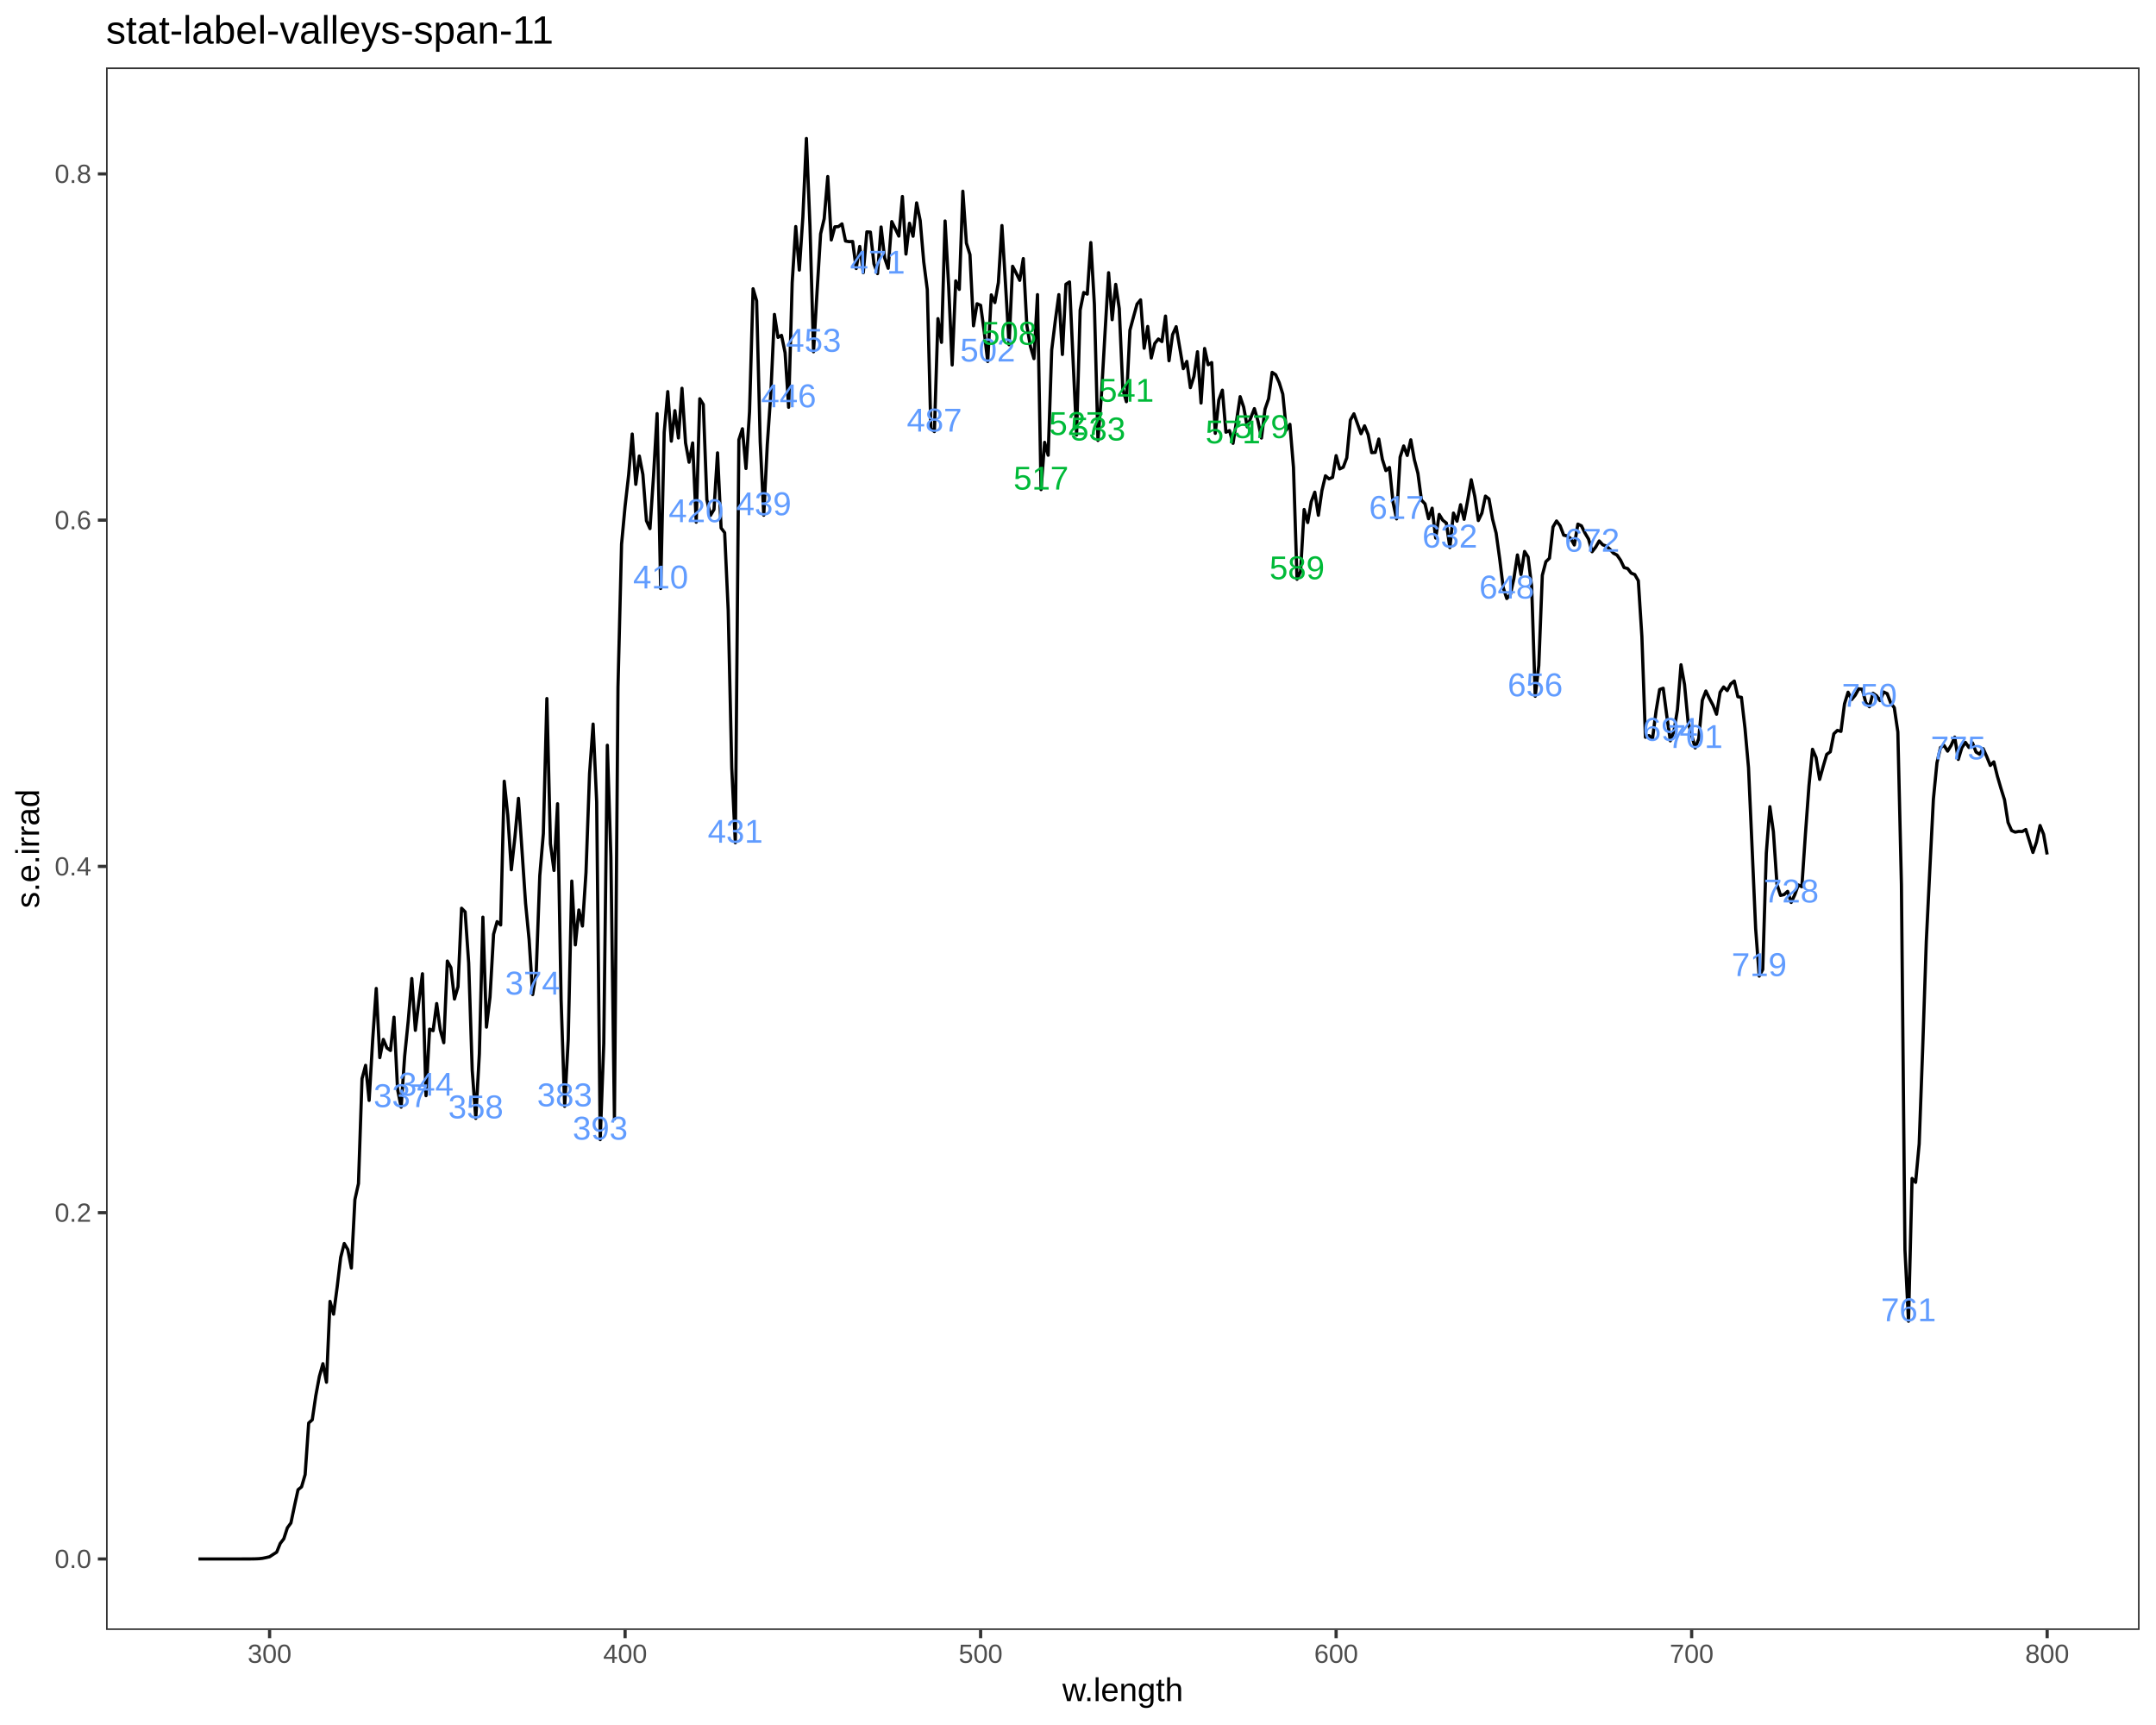
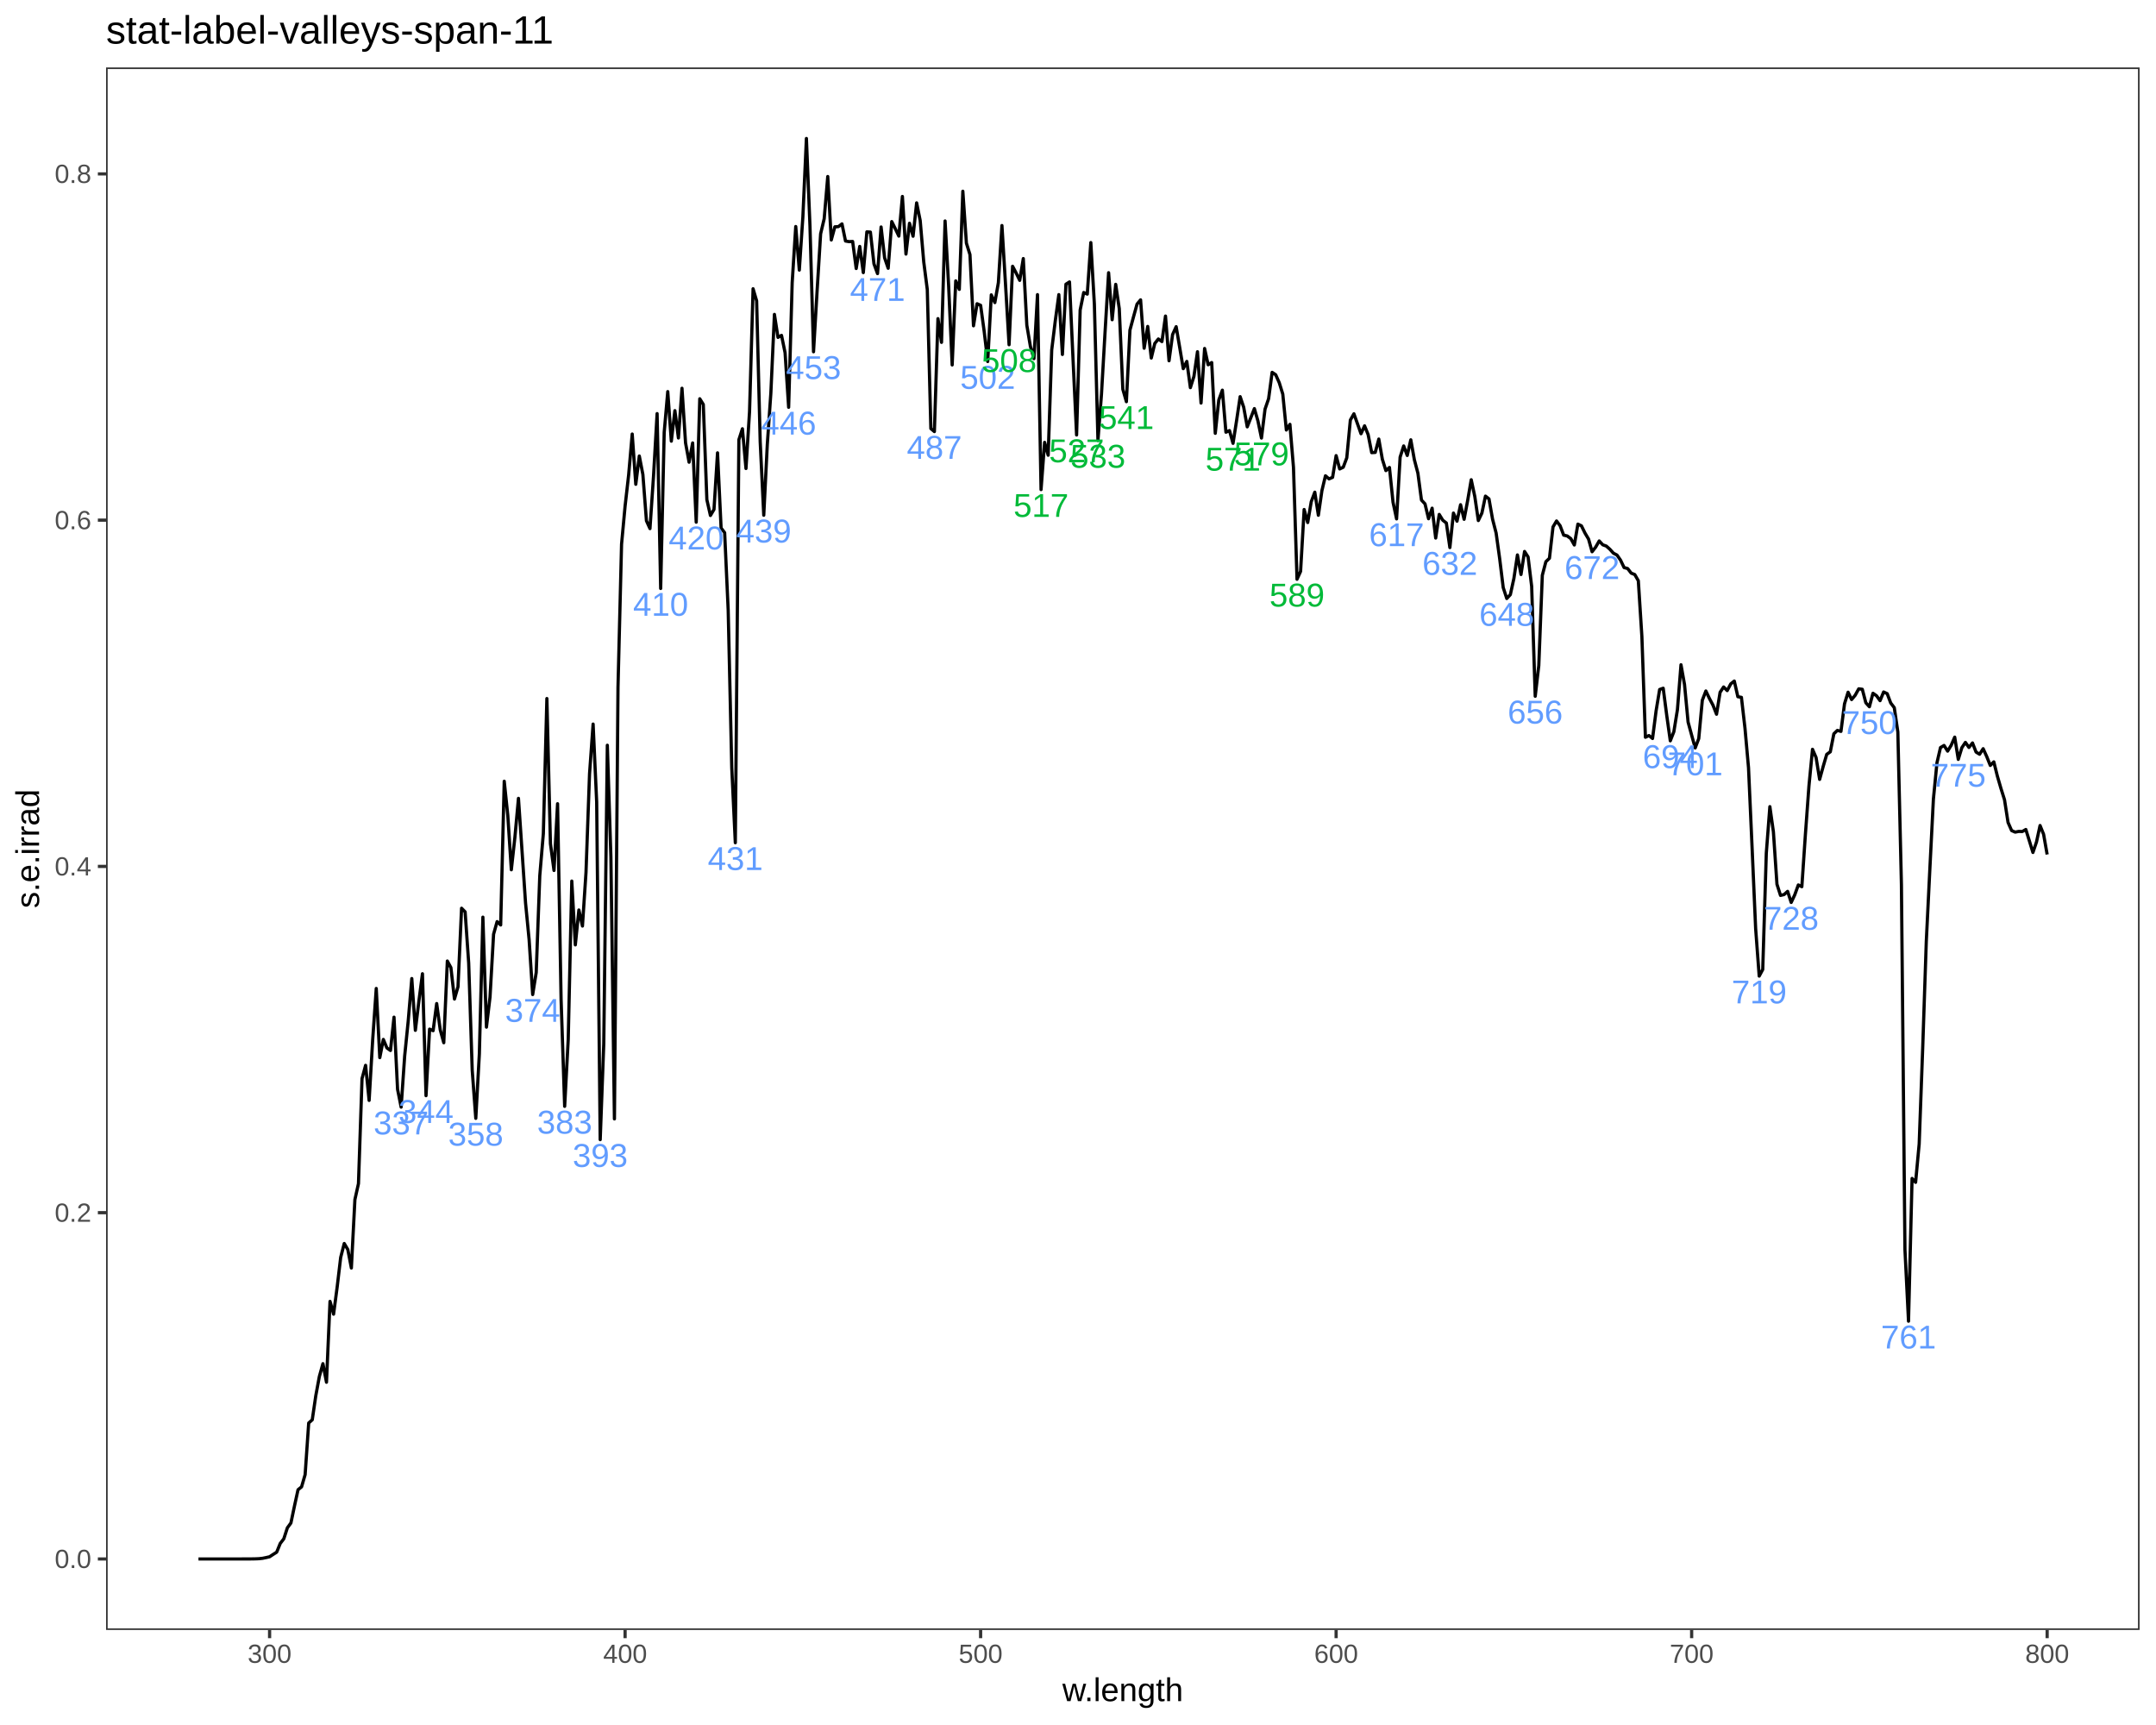
<svg xmlns="http://www.w3.org/2000/svg" viewBox="0 0 720.00 576.00">
  <defs>
    <style type="text/css">
    line, polyline, polygon, path, rect, circle {
      fill: none;
      stroke: #000000;
      stroke-linecap: round;
      stroke-linejoin: round;
      stroke-miterlimit: 10.00;
    }
  </style>
  </defs>
  <rect width="100%" height="100%" style="stroke: none; fill: #FFFFFF;" />
  <rect x="0.00" y="0.00" width="720.00" height="576.00" style="stroke-width: 1.07; stroke: #FFFFFF; fill: #FFFFFF;" />
  <defs>
    <clipPath id="cpMzUuNDJ8NzE0LjUyfDU0NC4yN3wyMi41Mg==">
      <rect x="35.42" y="22.52" width="679.10" height="521.75" />
    </clipPath>
  </defs>
  <rect x="35.42" y="22.52" width="679.10" height="521.75" style="stroke-width: 1.07; stroke: none; fill: #FFFFFF;" clip-path="url(#cpMzUuNDJ8NzE0LjUyfDU0NC4yN3wyMi41Mg==)" />
  <polyline points="66.28,520.56 67.38,520.56 68.48,520.56 69.57,520.56 70.67,520.56 71.76,520.56 72.86,520.56 73.96,520.56 75.05,520.56 76.15,520.56 77.24,520.56 78.34,520.56 79.44,520.56 80.53,520.56 81.72,520.55 82.91,520.55 84.09,520.54 85.28,520.52 86.47,520.47 87.66,520.34 88.84,520.10 90.03,519.82 91.22,519.04 92.40,518.29 93.59,515.37 94.78,513.82 95.97,510.15 97.15,508.55 98.34,502.87 99.53,497.44 100.71,496.48 101.90,492.39 103.09,475.16 104.28,474.09 105.46,466.05 106.65,459.62 107.84,455.35 109.03,461.55 110.21,434.55 111.40,438.82 112.59,429.81 113.77,419.87 114.96,415.22 116.15,417.23 117.34,423.40 118.52,400.57 119.71,395.22 120.90,360.16 122.09,355.73 123.27,367.44 124.46,347.19 125.65,330.06 126.83,353.16 128.02,347.08 129.21,349.93 130.40,350.77 131.58,339.65 132.77,363.75 133.96,369.68 135.14,352.63 136.33,340.86 137.52,326.75 138.71,344.04 139.89,334.29 141.08,325.15 142.27,365.86 143.46,343.64 144.64,344.16 145.83,335.10 147.02,343.88 148.20,348.18 149.39,320.90 150.58,323.10 151.77,333.59 152.95,329.49 154.14,303.27 155.33,304.48 156.52,321.59 157.70,357.40 158.89,373.43 160.08,351.92 161.26,306.25 162.45,342.98 163.64,332.95 164.83,311.95 166.01,307.74 167.20,308.86 168.39,260.87 169.58,272.28 170.76,290.43 171.95,279.60 173.14,266.58 174.32,283.94 175.51,301.55 176.70,313.77 177.89,332.09 179.07,324.73 180.26,292.42 181.45,278.34 182.63,233.25 183.82,281.71 185.01,290.66 186.20,268.38 187.38,333.83 188.57,369.42 189.76,347.03 190.95,294.20 192.13,315.51 193.32,303.86 194.51,309.22 195.69,291.41 196.88,258.36 198.07,241.78 199.26,267.79 200.44,380.54 201.63,348.48 202.82,248.85 204.01,286.16 205.19,373.61 206.38,229.44 207.57,181.71 208.75,169.00 209.94,158.56 211.13,144.93 212.32,161.71 213.50,152.27 214.69,158.44 215.88,173.90 217.06,176.51 218.25,158.88 219.44,138.11 220.63,196.50 221.81,144.37 223.00,130.76 224.19,147.31 225.38,137.12 226.56,146.25 227.75,129.65 228.94,147.88 230.12,154.34 231.31,147.90 232.50,174.36 233.69,133.15 234.87,135.05 236.06,166.86 237.25,172.13 238.44,170.11 239.62,151.21 240.81,176.31 242.00,177.87 243.18,203.76 244.37,256.34 245.56,281.40 246.75,146.83 247.93,143.17 249.12,156.44 250.31,137.45 251.49,96.42 252.68,100.46 253.87,147.49 255.06,172.04 256.24,148.46 257.43,131.24 258.62,104.98 259.81,112.66 260.99,111.98 262.18,117.79 263.37,136.00 264.55,94.38 265.74,75.64 266.93,90.19 268.12,72.43 269.30,46.24 270.49,75.43 271.68,117.46 272.87,97.17 274.05,78.08 275.24,73.03 276.43,58.94 277.61,80.13 278.80,75.74 279.99,75.67 281.18,74.76 282.36,80.48 283.55,80.69 284.74,80.63 285.93,89.66 287.11,82.28 288.30,91.03 289.49,77.42 290.67,77.50 291.86,88.10 293.05,91.36 294.24,75.79 295.42,86.11 296.61,89.58 297.80,73.99 298.98,76.35 300.17,78.84 301.36,65.60 302.55,84.84 303.73,74.55 304.92,78.88 306.11,67.74 307.30,73.65 308.48,87.40 309.67,96.69 310.86,143.11 312.04,144.11 313.23,106.40 314.42,114.32 315.61,73.79 316.79,95.29 317.98,121.86 319.17,93.79 320.36,96.63 321.54,63.86 322.73,81.18 323.92,85.02 325.10,108.79 326.29,101.42 327.48,101.95 328.67,110.67 329.85,120.72 331.04,98.46 332.23,101.04 333.41,94.38 334.60,75.31 335.79,94.86 336.98,115.11 338.16,88.91 339.35,91.17 340.54,93.62 341.73,86.34 342.91,108.59 344.10,115.65 345.29,119.75 346.47,98.38 347.66,163.48 348.85,147.70 350.04,152.01 351.22,116.85 352.41,107.16 353.60,98.38 354.79,118.36 355.97,94.90 357.16,94.14 358.35,120.18 359.53,145.24 360.72,103.52 361.91,97.67 363.10,98.21 364.28,81.00 365.47,101.64 366.66,147.07 367.84,131.64 369.03,110.98 370.22,91.06 371.41,106.76 372.59,94.95 373.78,103.06 374.97,129.97 376.16,134.13 377.34,110.25 378.53,105.83 379.72,101.54 380.90,100.13 382.09,116.28 383.28,109.00 384.47,119.55 385.65,114.67 386.84,113.19 388.03,114.06 389.22,105.54 390.40,120.46 391.59,111.71 392.78,109.08 393.96,116.01 395.15,123.10 396.34,120.68 397.53,129.44 398.71,125.71 399.90,117.45 401.09,134.58 402.28,116.36 403.46,121.80 404.65,121.06 405.84,144.69 407.02,133.56 408.21,130.28 409.40,144.32 410.59,143.78 411.77,148.04 412.96,140.44 414.15,132.45 415.33,135.96 416.52,142.53 417.71,139.48 418.90,136.44 420.08,140.53 421.27,146.27 422.46,136.62 423.65,133.15 424.83,124.33 426.02,125.13 427.21,127.80 428.39,131.60 429.58,143.59 430.77,141.69 431.96,156.08 433.14,193.42 434.33,190.79 435.52,170.13 436.71,174.48 437.89,167.53 439.08,164.35 440.27,172.05 441.45,163.86 442.64,158.87 443.83,159.91 445.02,159.39 446.20,152.14 447.39,156.59 448.58,156.01 449.76,152.86 450.95,140.27 452.14,138.17 453.33,141.49 454.51,144.83 455.70,142.19 456.89,145.11 458.08,151.14 459.26,151.07 460.45,146.61 461.64,153.36 462.82,157.14 464.01,156.09 465.20,167.69 466.39,173.26 467.57,152.65 468.76,148.91 469.95,152.09 471.14,146.86 472.32,153.47 473.51,158.01 474.70,166.98 475.88,168.24 477.07,173.21 478.26,169.69 479.45,179.66 480.63,171.77 481.82,173.71 483.01,174.64 484.19,182.84 485.38,171.32 486.57,174.03 487.76,168.53 488.94,173.40 490.13,167.11 491.32,160.19 492.51,165.78 493.69,173.82 494.88,171.33 496.07,165.66 497.25,166.59 498.44,173.34 499.63,177.98 500.82,186.56 502.00,196.19 503.19,199.85 504.38,198.56 505.57,193.14 506.75,185.30 507.94,191.83 509.13,184.14 510.31,185.99 511.50,195.79 512.69,232.49 513.88,222.25 515.06,192.10 516.25,187.55 517.44,186.41 518.63,175.95 519.81,173.96 521.00,175.54 522.19,178.69 523.37,178.96 524.56,179.84 525.75,181.98 526.94,175.01 528.12,175.58 529.31,178.00 530.50,180.00 531.68,184.23 532.87,182.70 534.06,180.63 535.25,181.92 536.43,182.34 537.62,183.40 538.81,184.72 540.00,185.34 541.18,187.04 542.37,189.52 543.56,189.84 544.74,191.37 545.93,191.85 547.12,193.91 548.31,212.55 549.49,246.18 550.68,245.61 551.87,246.59 553.06,237.33 554.24,230.23 555.43,229.81 556.62,238.96 557.80,247.37 558.99,244.32 560.18,236.97 561.37,221.97 562.55,228.57 563.74,241.11 564.93,245.49 566.11,249.75 567.30,246.63 568.49,233.83 569.68,230.73 570.86,233.22 572.05,235.46 573.24,238.49 574.43,231.16 575.61,229.39 576.80,230.60 577.99,228.36 579.17,227.41 580.36,232.64 581.55,232.85 582.74,243.16 583.92,256.36 585.11,282.99 586.30,310.06 587.49,325.93 588.67,323.73 589.86,284.89 591.05,269.35 592.23,277.75 593.42,295.27 594.61,298.99 595.80,298.70 596.98,297.64 598.17,301.34 599.36,298.80 600.55,295.50 601.73,296.08 602.92,278.57 604.11,262.35 605.29,250.20 606.48,252.94 607.67,260.25 608.86,255.91 610.04,251.89 611.23,251.04 612.42,245.02 613.60,243.89 614.79,244.22 615.98,235.00 617.17,231.14 618.35,233.59 619.54,232.16 620.73,230.01 621.92,230.16 623.10,234.67 624.29,235.99 625.48,231.49 626.66,232.31 627.85,233.96 629.04,231.06 630.23,231.62 631.41,234.74 632.60,236.30 633.79,244.41 634.98,295.31 636.16,417.28 637.35,441.17 638.54,393.50 639.72,394.80 640.91,382.00 642.10,349.66 643.29,314.34 644.47,290.35 645.66,266.87 646.85,254.70 648.03,249.62 649.22,248.92 650.41,250.81 651.60,248.87 652.78,246.14 653.97,253.57 655.16,249.68 656.35,247.89 657.53,249.58 658.72,248.08 659.91,251.13 661.09,251.85 662.28,250.00 663.47,252.62 664.66,255.59 665.84,254.40 667.03,259.18 668.22,263.26 669.41,267.05 670.59,274.62 671.78,277.33 672.97,277.86 674.15,277.62 675.34,277.66 676.53,276.98 677.72,280.82 678.90,284.65 680.09,281.15 681.28,275.65 682.46,278.57 683.65,285.32 " style="stroke-width: 1.07; stroke-linecap: butt;" clip-path="url(#cpMzUuNDJ8NzE0LjUyfDU0NC4yN3wyMi41Mg==)" />
  <g clip-path="url(#cpMzUuNDJ8NzE0LjUyfDU0NC4yN3wyMi41Mg==)">
-     <text x="124.75" y="369.68" style="font-size: 11.04px; fill: #619CFF; font-family: Liberation Sans;" textLength="18.42px" lengthAdjust="spacingAndGlyphs">337</text>
+     <text x="124.75" y="378.79" style="font-size: 11.04px; fill: #619CFF; font-family: Liberation Sans;" textLength="18.42px" lengthAdjust="spacingAndGlyphs">337</text>
  </g>
  <g clip-path="url(#cpMzUuNDJ8NzE0LjUyfDU0NC4yN3wyMi41Mg==)">
-     <text x="133.06" y="365.86" style="font-size: 11.04px; fill: #619CFF; font-family: Liberation Sans;" textLength="18.42px" lengthAdjust="spacingAndGlyphs">344</text>
+     <text x="133.06" y="374.97" style="font-size: 11.04px; fill: #619CFF; font-family: Liberation Sans;" textLength="18.42px" lengthAdjust="spacingAndGlyphs">344</text>
  </g>
  <g clip-path="url(#cpMzUuNDJ8NzE0LjUyfDU0NC4yN3wyMi41Mg==)">
-     <text x="149.68" y="373.43" style="font-size: 11.04px; fill: #619CFF; font-family: Liberation Sans;" textLength="18.42px" lengthAdjust="spacingAndGlyphs">358</text>
+     <text x="149.68" y="382.54" style="font-size: 11.04px; fill: #619CFF; font-family: Liberation Sans;" textLength="18.42px" lengthAdjust="spacingAndGlyphs">358</text>
  </g>
  <g clip-path="url(#cpMzUuNDJ8NzE0LjUyfDU0NC4yN3wyMi41Mg==)">
-     <text x="168.67" y="332.09" style="font-size: 11.04px; fill: #619CFF; font-family: Liberation Sans;" textLength="18.42px" lengthAdjust="spacingAndGlyphs">374</text>
+     <text x="168.67" y="341.20" style="font-size: 11.04px; fill: #619CFF; font-family: Liberation Sans;" textLength="18.42px" lengthAdjust="spacingAndGlyphs">374</text>
  </g>
  <g clip-path="url(#cpMzUuNDJ8NzE0LjUyfDU0NC4yN3wyMi41Mg==)">
-     <text x="179.36" y="369.42" style="font-size: 11.04px; fill: #619CFF; font-family: Liberation Sans;" textLength="18.42px" lengthAdjust="spacingAndGlyphs">383</text>
+     <text x="179.36" y="378.53" style="font-size: 11.04px; fill: #619CFF; font-family: Liberation Sans;" textLength="18.42px" lengthAdjust="spacingAndGlyphs">383</text>
  </g>
  <g clip-path="url(#cpMzUuNDJ8NzE0LjUyfDU0NC4yN3wyMi41Mg==)">
-     <text x="191.23" y="380.54" style="font-size: 11.04px; fill: #619CFF; font-family: Liberation Sans;" textLength="18.42px" lengthAdjust="spacingAndGlyphs">393</text>
+     <text x="191.23" y="389.65" style="font-size: 11.04px; fill: #619CFF; font-family: Liberation Sans;" textLength="18.42px" lengthAdjust="spacingAndGlyphs">393</text>
  </g>
  <g clip-path="url(#cpMzUuNDJ8NzE0LjUyfDU0NC4yN3wyMi41Mg==)">
-     <text x="211.42" y="196.50" style="font-size: 11.04px; fill: #619CFF; font-family: Liberation Sans;" textLength="18.42px" lengthAdjust="spacingAndGlyphs">410</text>
+     <text x="211.42" y="205.61" style="font-size: 11.04px; fill: #619CFF; font-family: Liberation Sans;" textLength="18.42px" lengthAdjust="spacingAndGlyphs">410</text>
  </g>
  <g clip-path="url(#cpMzUuNDJ8NzE0LjUyfDU0NC4yN3wyMi41Mg==)">
-     <text x="223.29" y="174.36" style="font-size: 11.04px; fill: #619CFF; font-family: Liberation Sans;" textLength="18.42px" lengthAdjust="spacingAndGlyphs">420</text>
+     <text x="223.29" y="183.47" style="font-size: 11.04px; fill: #619CFF; font-family: Liberation Sans;" textLength="18.42px" lengthAdjust="spacingAndGlyphs">420</text>
  </g>
  <g clip-path="url(#cpMzUuNDJ8NzE0LjUyfDU0NC4yN3wyMi41Mg==)">
-     <text x="236.35" y="281.40" style="font-size: 11.04px; fill: #619CFF; font-family: Liberation Sans;" textLength="18.42px" lengthAdjust="spacingAndGlyphs">431</text>
+     <text x="236.35" y="290.51" style="font-size: 11.04px; fill: #619CFF; font-family: Liberation Sans;" textLength="18.42px" lengthAdjust="spacingAndGlyphs">431</text>
  </g>
  <g clip-path="url(#cpMzUuNDJ8NzE0LjUyfDU0NC4yN3wyMi41Mg==)">
-     <text x="245.85" y="172.04" style="font-size: 11.04px; fill: #619CFF; font-family: Liberation Sans;" textLength="18.42px" lengthAdjust="spacingAndGlyphs">439</text>
+     <text x="245.85" y="181.15" style="font-size: 11.04px; fill: #619CFF; font-family: Liberation Sans;" textLength="18.42px" lengthAdjust="spacingAndGlyphs">439</text>
  </g>
  <g clip-path="url(#cpMzUuNDJ8NzE0LjUyfDU0NC4yN3wyMi41Mg==)">
-     <text x="254.16" y="136.00" style="font-size: 11.04px; fill: #619CFF; font-family: Liberation Sans;" textLength="18.42px" lengthAdjust="spacingAndGlyphs">446</text>
+     <text x="254.16" y="145.11" style="font-size: 11.04px; fill: #619CFF; font-family: Liberation Sans;" textLength="18.42px" lengthAdjust="spacingAndGlyphs">446</text>
  </g>
  <g clip-path="url(#cpMzUuNDJ8NzE0LjUyfDU0NC4yN3wyMi41Mg==)">
-     <text x="262.47" y="117.46" style="font-size: 11.04px; fill: #619CFF; font-family: Liberation Sans;" textLength="18.42px" lengthAdjust="spacingAndGlyphs">453</text>
+     <text x="262.47" y="126.57" style="font-size: 11.04px; fill: #619CFF; font-family: Liberation Sans;" textLength="18.42px" lengthAdjust="spacingAndGlyphs">453</text>
  </g>
  <g clip-path="url(#cpMzUuNDJ8NzE0LjUyfDU0NC4yN3wyMi41Mg==)">
-     <text x="283.84" y="91.36" style="font-size: 11.04px; fill: #619CFF; font-family: Liberation Sans;" textLength="18.42px" lengthAdjust="spacingAndGlyphs">471</text>
+     <text x="283.84" y="100.48" style="font-size: 11.04px; fill: #619CFF; font-family: Liberation Sans;" textLength="18.42px" lengthAdjust="spacingAndGlyphs">471</text>
  </g>
  <g clip-path="url(#cpMzUuNDJ8NzE0LjUyfDU0NC4yN3wyMi41Mg==)">
-     <text x="302.83" y="144.11" style="font-size: 11.04px; fill: #619CFF; font-family: Liberation Sans;" textLength="18.42px" lengthAdjust="spacingAndGlyphs">487</text>
+     <text x="302.83" y="153.22" style="font-size: 11.04px; fill: #619CFF; font-family: Liberation Sans;" textLength="18.42px" lengthAdjust="spacingAndGlyphs">487</text>
  </g>
  <g clip-path="url(#cpMzUuNDJ8NzE0LjUyfDU0NC4yN3wyMi41Mg==)">
-     <text x="320.64" y="120.72" style="font-size: 11.04px; fill: #619CFF; font-family: Liberation Sans;" textLength="18.42px" lengthAdjust="spacingAndGlyphs">502</text>
+     <text x="320.64" y="129.83" style="font-size: 11.04px; fill: #619CFF; font-family: Liberation Sans;" textLength="18.42px" lengthAdjust="spacingAndGlyphs">502</text>
  </g>
  <g clip-path="url(#cpMzUuNDJ8NzE0LjUyfDU0NC4yN3wyMi41Mg==)">
-     <text x="327.77" y="115.11" style="font-size: 11.04px; fill: #00BA38; font-family: Liberation Sans;" textLength="18.42px" lengthAdjust="spacingAndGlyphs">508</text>
+     <text x="327.77" y="124.22" style="font-size: 11.04px; fill: #00BA38; font-family: Liberation Sans;" textLength="18.42px" lengthAdjust="spacingAndGlyphs">508</text>
  </g>
  <g clip-path="url(#cpMzUuNDJ8NzE0LjUyfDU0NC4yN3wyMi41Mg==)">
-     <text x="338.45" y="163.48" style="font-size: 11.04px; fill: #00BA38; font-family: Liberation Sans;" textLength="18.42px" lengthAdjust="spacingAndGlyphs">517</text>
+     <text x="338.45" y="172.59" style="font-size: 11.04px; fill: #00BA38; font-family: Liberation Sans;" textLength="18.42px" lengthAdjust="spacingAndGlyphs">517</text>
  </g>
  <g clip-path="url(#cpMzUuNDJ8NzE0LjUyfDU0NC4yN3wyMi41Mg==)">
-     <text x="350.32" y="145.24" style="font-size: 11.04px; fill: #00BA38; font-family: Liberation Sans;" textLength="18.42px" lengthAdjust="spacingAndGlyphs">527</text>
+     <text x="350.32" y="154.35" style="font-size: 11.04px; fill: #00BA38; font-family: Liberation Sans;" textLength="18.42px" lengthAdjust="spacingAndGlyphs">527</text>
  </g>
  <g clip-path="url(#cpMzUuNDJ8NzE0LjUyfDU0NC4yN3wyMi41Mg==)">
-     <text x="357.45" y="147.07" style="font-size: 11.04px; fill: #00BA38; font-family: Liberation Sans;" textLength="18.42px" lengthAdjust="spacingAndGlyphs">533</text>
+     <text x="357.45" y="156.18" style="font-size: 11.04px; fill: #00BA38; font-family: Liberation Sans;" textLength="18.42px" lengthAdjust="spacingAndGlyphs">533</text>
  </g>
  <g clip-path="url(#cpMzUuNDJ8NzE0LjUyfDU0NC4yN3wyMi41Mg==)">
-     <text x="366.94" y="134.13" style="font-size: 11.04px; fill: #00BA38; font-family: Liberation Sans;" textLength="18.42px" lengthAdjust="spacingAndGlyphs">541</text>
+     <text x="366.94" y="143.24" style="font-size: 11.04px; fill: #00BA38; font-family: Liberation Sans;" textLength="18.42px" lengthAdjust="spacingAndGlyphs">541</text>
  </g>
  <g clip-path="url(#cpMzUuNDJ8NzE0LjUyfDU0NC4yN3wyMi41Mg==)">
-     <text x="402.56" y="148.04" style="font-size: 11.04px; fill: #00BA38; font-family: Liberation Sans;" textLength="18.42px" lengthAdjust="spacingAndGlyphs">571</text>
+     <text x="402.56" y="157.15" style="font-size: 11.04px; fill: #00BA38; font-family: Liberation Sans;" textLength="18.42px" lengthAdjust="spacingAndGlyphs">571</text>
  </g>
  <g clip-path="url(#cpMzUuNDJ8NzE0LjUyfDU0NC4yN3wyMi41Mg==)">
-     <text x="412.06" y="146.27" style="font-size: 11.04px; fill: #00BA38; font-family: Liberation Sans;" textLength="18.42px" lengthAdjust="spacingAndGlyphs">579</text>
+     <text x="412.06" y="155.38" style="font-size: 11.04px; fill: #00BA38; font-family: Liberation Sans;" textLength="18.42px" lengthAdjust="spacingAndGlyphs">579</text>
  </g>
  <g clip-path="url(#cpMzUuNDJ8NzE0LjUyfDU0NC4yN3wyMi41Mg==)">
-     <text x="423.93" y="193.42" style="font-size: 11.04px; fill: #00BA38; font-family: Liberation Sans;" textLength="18.42px" lengthAdjust="spacingAndGlyphs">589</text>
+     <text x="423.93" y="202.53" style="font-size: 11.04px; fill: #00BA38; font-family: Liberation Sans;" textLength="18.42px" lengthAdjust="spacingAndGlyphs">589</text>
  </g>
  <g clip-path="url(#cpMzUuNDJ8NzE0LjUyfDU0NC4yN3wyMi41Mg==)">
-     <text x="457.18" y="173.26" style="font-size: 11.04px; fill: #619CFF; font-family: Liberation Sans;" textLength="18.42px" lengthAdjust="spacingAndGlyphs">617</text>
+     <text x="457.18" y="182.37" style="font-size: 11.04px; fill: #619CFF; font-family: Liberation Sans;" textLength="18.42px" lengthAdjust="spacingAndGlyphs">617</text>
  </g>
  <g clip-path="url(#cpMzUuNDJ8NzE0LjUyfDU0NC4yN3wyMi41Mg==)">
-     <text x="474.98" y="182.84" style="font-size: 11.04px; fill: #619CFF; font-family: Liberation Sans;" textLength="18.42px" lengthAdjust="spacingAndGlyphs">632</text>
+     <text x="474.98" y="191.95" style="font-size: 11.04px; fill: #619CFF; font-family: Liberation Sans;" textLength="18.42px" lengthAdjust="spacingAndGlyphs">632</text>
  </g>
  <g clip-path="url(#cpMzUuNDJ8NzE0LjUyfDU0NC4yN3wyMi41Mg==)">
-     <text x="493.98" y="199.85" style="font-size: 11.04px; fill: #619CFF; font-family: Liberation Sans;" textLength="18.42px" lengthAdjust="spacingAndGlyphs">648</text>
+     <text x="493.98" y="208.97" style="font-size: 11.04px; fill: #619CFF; font-family: Liberation Sans;" textLength="18.42px" lengthAdjust="spacingAndGlyphs">648</text>
  </g>
  <g clip-path="url(#cpMzUuNDJ8NzE0LjUyfDU0NC4yN3wyMi41Mg==)">
-     <text x="503.48" y="232.49" style="font-size: 11.04px; fill: #619CFF; font-family: Liberation Sans;" textLength="18.42px" lengthAdjust="spacingAndGlyphs">656</text>
+     <text x="503.48" y="241.60" style="font-size: 11.04px; fill: #619CFF; font-family: Liberation Sans;" textLength="18.42px" lengthAdjust="spacingAndGlyphs">656</text>
  </g>
  <g clip-path="url(#cpMzUuNDJ8NzE0LjUyfDU0NC4yN3wyMi41Mg==)">
-     <text x="522.47" y="184.23" style="font-size: 11.04px; fill: #619CFF; font-family: Liberation Sans;" textLength="18.42px" lengthAdjust="spacingAndGlyphs">672</text>
+     <text x="522.47" y="193.34" style="font-size: 11.04px; fill: #619CFF; font-family: Liberation Sans;" textLength="18.42px" lengthAdjust="spacingAndGlyphs">672</text>
  </g>
  <g clip-path="url(#cpMzUuNDJ8NzE0LjUyfDU0NC4yN3wyMi41Mg==)">
-     <text x="548.59" y="247.37" style="font-size: 11.04px; fill: #619CFF; font-family: Liberation Sans;" textLength="18.42px" lengthAdjust="spacingAndGlyphs">694</text>
+     <text x="548.59" y="256.48" style="font-size: 11.04px; fill: #619CFF; font-family: Liberation Sans;" textLength="18.42px" lengthAdjust="spacingAndGlyphs">694</text>
  </g>
  <g clip-path="url(#cpMzUuNDJ8NzE0LjUyfDU0NC4yN3wyMi41Mg==)">
-     <text x="556.90" y="249.75" style="font-size: 11.04px; fill: #619CFF; font-family: Liberation Sans;" textLength="18.42px" lengthAdjust="spacingAndGlyphs">701</text>
+     <text x="556.90" y="258.87" style="font-size: 11.04px; fill: #619CFF; font-family: Liberation Sans;" textLength="18.42px" lengthAdjust="spacingAndGlyphs">701</text>
  </g>
  <g clip-path="url(#cpMzUuNDJ8NzE0LjUyfDU0NC4yN3wyMi41Mg==)">
-     <text x="578.27" y="325.93" style="font-size: 11.04px; fill: #619CFF; font-family: Liberation Sans;" textLength="18.42px" lengthAdjust="spacingAndGlyphs">719</text>
+     <text x="578.27" y="335.05" style="font-size: 11.04px; fill: #619CFF; font-family: Liberation Sans;" textLength="18.42px" lengthAdjust="spacingAndGlyphs">719</text>
  </g>
  <g clip-path="url(#cpMzUuNDJ8NzE0LjUyfDU0NC4yN3wyMi41Mg==)">
-     <text x="588.96" y="301.34" style="font-size: 11.04px; fill: #619CFF; font-family: Liberation Sans;" textLength="18.42px" lengthAdjust="spacingAndGlyphs">728</text>
+     <text x="588.96" y="310.45" style="font-size: 11.04px; fill: #619CFF; font-family: Liberation Sans;" textLength="18.42px" lengthAdjust="spacingAndGlyphs">728</text>
  </g>
  <g clip-path="url(#cpMzUuNDJ8NzE0LjUyfDU0NC4yN3wyMi41Mg==)">
-     <text x="615.08" y="235.99" style="font-size: 11.04px; fill: #619CFF; font-family: Liberation Sans;" textLength="18.42px" lengthAdjust="spacingAndGlyphs">750</text>
+     <text x="615.08" y="245.10" style="font-size: 11.04px; fill: #619CFF; font-family: Liberation Sans;" textLength="18.42px" lengthAdjust="spacingAndGlyphs">750</text>
  </g>
  <g clip-path="url(#cpMzUuNDJ8NzE0LjUyfDU0NC4yN3wyMi41Mg==)">
-     <text x="628.14" y="441.17" style="font-size: 11.04px; fill: #619CFF; font-family: Liberation Sans;" textLength="18.42px" lengthAdjust="spacingAndGlyphs">761</text>
+     <text x="628.14" y="450.28" style="font-size: 11.04px; fill: #619CFF; font-family: Liberation Sans;" textLength="18.42px" lengthAdjust="spacingAndGlyphs">761</text>
  </g>
  <g clip-path="url(#cpMzUuNDJ8NzE0LjUyfDU0NC4yN3wyMi41Mg==)">
-     <text x="644.76" y="253.57" style="font-size: 11.04px; fill: #619CFF; font-family: Liberation Sans;" textLength="18.42px" lengthAdjust="spacingAndGlyphs">775</text>
+     <text x="644.76" y="262.68" style="font-size: 11.04px; fill: #619CFF; font-family: Liberation Sans;" textLength="18.42px" lengthAdjust="spacingAndGlyphs">775</text>
  </g>
  <rect x="35.42" y="22.52" width="679.10" height="521.75" style="stroke-width: 1.07; stroke: #333333;" clip-path="url(#cpMzUuNDJ8NzE0LjUyfDU0NC4yN3wyMi41Mg==)" />
  <defs>
    <clipPath id="cpMC4wMHw3MjAuMDB8NTc2LjAwfDAuMDA=">
      <rect x="0.00" y="0.00" width="720.00" height="576.00" />
    </clipPath>
  </defs>
  <g clip-path="url(#cpMC4wMHw3MjAuMDB8NTc2LjAwfDAuMDA=)">
    <text x="18.27" y="523.58" style="font-size: 8.80px; fill: #4D4D4D; font-family: Liberation Sans;" textLength="12.22px" lengthAdjust="spacingAndGlyphs">0.0</text>
  </g>
  <g clip-path="url(#cpMC4wMHw3MjAuMDB8NTc2LjAwfDAuMDA=)">
    <text x="18.27" y="407.96" style="font-size: 8.80px; fill: #4D4D4D; font-family: Liberation Sans;" textLength="12.22px" lengthAdjust="spacingAndGlyphs">0.2</text>
  </g>
  <g clip-path="url(#cpMC4wMHw3MjAuMDB8NTc2LjAwfDAuMDA=)">
    <text x="18.27" y="292.33" style="font-size: 8.80px; fill: #4D4D4D; font-family: Liberation Sans;" textLength="12.22px" lengthAdjust="spacingAndGlyphs">0.4</text>
  </g>
  <g clip-path="url(#cpMC4wMHw3MjAuMDB8NTc2LjAwfDAuMDA=)">
    <text x="18.27" y="176.71" style="font-size: 8.80px; fill: #4D4D4D; font-family: Liberation Sans;" textLength="12.22px" lengthAdjust="spacingAndGlyphs">0.6</text>
  </g>
  <g clip-path="url(#cpMC4wMHw3MjAuMDB8NTc2LjAwfDAuMDA=)">
    <text x="18.27" y="61.09" style="font-size: 8.80px; fill: #4D4D4D; font-family: Liberation Sans;" textLength="12.22px" lengthAdjust="spacingAndGlyphs">0.8</text>
  </g>
  <polyline points="32.68,520.56 35.42,520.56 " style="stroke-width: 1.07; stroke: #333333; stroke-linecap: butt;" clip-path="url(#cpMC4wMHw3MjAuMDB8NTc2LjAwfDAuMDA=)" />
  <polyline points="32.68,404.93 35.42,404.93 " style="stroke-width: 1.07; stroke: #333333; stroke-linecap: butt;" clip-path="url(#cpMC4wMHw3MjAuMDB8NTc2LjAwfDAuMDA=)" />
  <polyline points="32.68,289.31 35.42,289.31 " style="stroke-width: 1.07; stroke: #333333; stroke-linecap: butt;" clip-path="url(#cpMC4wMHw3MjAuMDB8NTc2LjAwfDAuMDA=)" />
  <polyline points="32.68,173.69 35.42,173.69 " style="stroke-width: 1.07; stroke: #333333; stroke-linecap: butt;" clip-path="url(#cpMC4wMHw3MjAuMDB8NTc2LjAwfDAuMDA=)" />
  <polyline points="32.68,58.07 35.42,58.07 " style="stroke-width: 1.07; stroke: #333333; stroke-linecap: butt;" clip-path="url(#cpMC4wMHw3MjAuMDB8NTc2LjAwfDAuMDA=)" />
  <polyline points="90.03,547.01 90.03,544.27 " style="stroke-width: 1.07; stroke: #333333; stroke-linecap: butt;" clip-path="url(#cpMC4wMHw3MjAuMDB8NTc2LjAwfDAuMDA=)" />
  <polyline points="208.75,547.01 208.75,544.27 " style="stroke-width: 1.07; stroke: #333333; stroke-linecap: butt;" clip-path="url(#cpMC4wMHw3MjAuMDB8NTc2LjAwfDAuMDA=)" />
  <polyline points="327.48,547.01 327.48,544.27 " style="stroke-width: 1.07; stroke: #333333; stroke-linecap: butt;" clip-path="url(#cpMC4wMHw3MjAuMDB8NTc2LjAwfDAuMDA=)" />
  <polyline points="446.20,547.01 446.20,544.27 " style="stroke-width: 1.07; stroke: #333333; stroke-linecap: butt;" clip-path="url(#cpMC4wMHw3MjAuMDB8NTc2LjAwfDAuMDA=)" />
  <polyline points="564.93,547.01 564.93,544.27 " style="stroke-width: 1.07; stroke: #333333; stroke-linecap: butt;" clip-path="url(#cpMC4wMHw3MjAuMDB8NTc2LjAwfDAuMDA=)" />
  <polyline points="683.65,547.01 683.65,544.27 " style="stroke-width: 1.07; stroke: #333333; stroke-linecap: butt;" clip-path="url(#cpMC4wMHw3MjAuMDB8NTc2LjAwfDAuMDA=)" />
  <g clip-path="url(#cpMC4wMHw3MjAuMDB8NTc2LjAwfDAuMDA=)">
    <text x="82.69" y="555.25" style="font-size: 8.80px; fill: #4D4D4D; font-family: Liberation Sans;" textLength="14.67px" lengthAdjust="spacingAndGlyphs">300</text>
  </g>
  <g clip-path="url(#cpMC4wMHw3MjAuMDB8NTc2LjAwfDAuMDA=)">
    <text x="201.42" y="555.25" style="font-size: 8.80px; fill: #4D4D4D; font-family: Liberation Sans;" textLength="14.67px" lengthAdjust="spacingAndGlyphs">400</text>
  </g>
  <g clip-path="url(#cpMC4wMHw3MjAuMDB8NTc2LjAwfDAuMDA=)">
    <text x="320.14" y="555.25" style="font-size: 8.80px; fill: #4D4D4D; font-family: Liberation Sans;" textLength="14.67px" lengthAdjust="spacingAndGlyphs">500</text>
  </g>
  <g clip-path="url(#cpMC4wMHw3MjAuMDB8NTc2LjAwfDAuMDA=)">
    <text x="438.87" y="555.25" style="font-size: 8.80px; fill: #4D4D4D; font-family: Liberation Sans;" textLength="14.67px" lengthAdjust="spacingAndGlyphs">600</text>
  </g>
  <g clip-path="url(#cpMC4wMHw3MjAuMDB8NTc2LjAwfDAuMDA=)">
    <text x="557.59" y="555.25" style="font-size: 8.80px; fill: #4D4D4D; font-family: Liberation Sans;" textLength="14.67px" lengthAdjust="spacingAndGlyphs">700</text>
  </g>
  <g clip-path="url(#cpMC4wMHw3MjAuMDB8NTc2LjAwfDAuMDA=)">
    <text x="676.32" y="555.25" style="font-size: 8.80px; fill: #4D4D4D; font-family: Liberation Sans;" textLength="14.67px" lengthAdjust="spacingAndGlyphs">800</text>
  </g>
  <g clip-path="url(#cpMC4wMHw3MjAuMDB8NTc2LjAwfDAuMDA=)">
    <text x="354.77" y="568.04" style="font-size: 11.00px; font-family: Liberation Sans;" textLength="40.39px" lengthAdjust="spacingAndGlyphs">w.length</text>
  </g>
  <g clip-path="url(#cpMC4wMHw3MjAuMDB8NTc2LjAwfDAuMDA=)">
    <text transform="translate(13.04,303.27) rotate(-90)" style="font-size: 11.00px; font-family: Liberation Sans;" textLength="39.75px" lengthAdjust="spacingAndGlyphs">s.e.irrad</text>
  </g>
  <g clip-path="url(#cpMC4wMHw3MjAuMDB8NTc2LjAwfDAuMDA=)">
    <text x="35.42" y="14.56" style="font-size: 13.20px; font-family: Liberation Sans;" textLength="149.22px" lengthAdjust="spacingAndGlyphs">stat-label-valleys-span-11</text>
  </g>
</svg>
